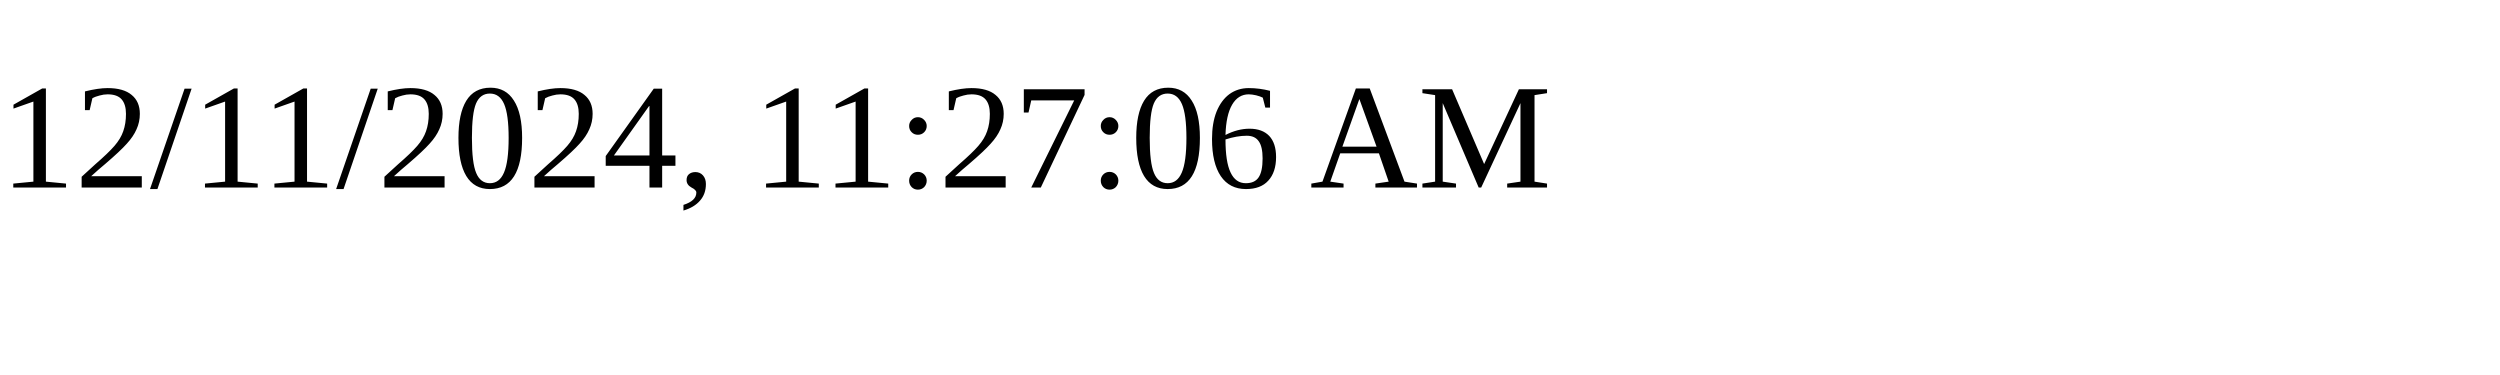
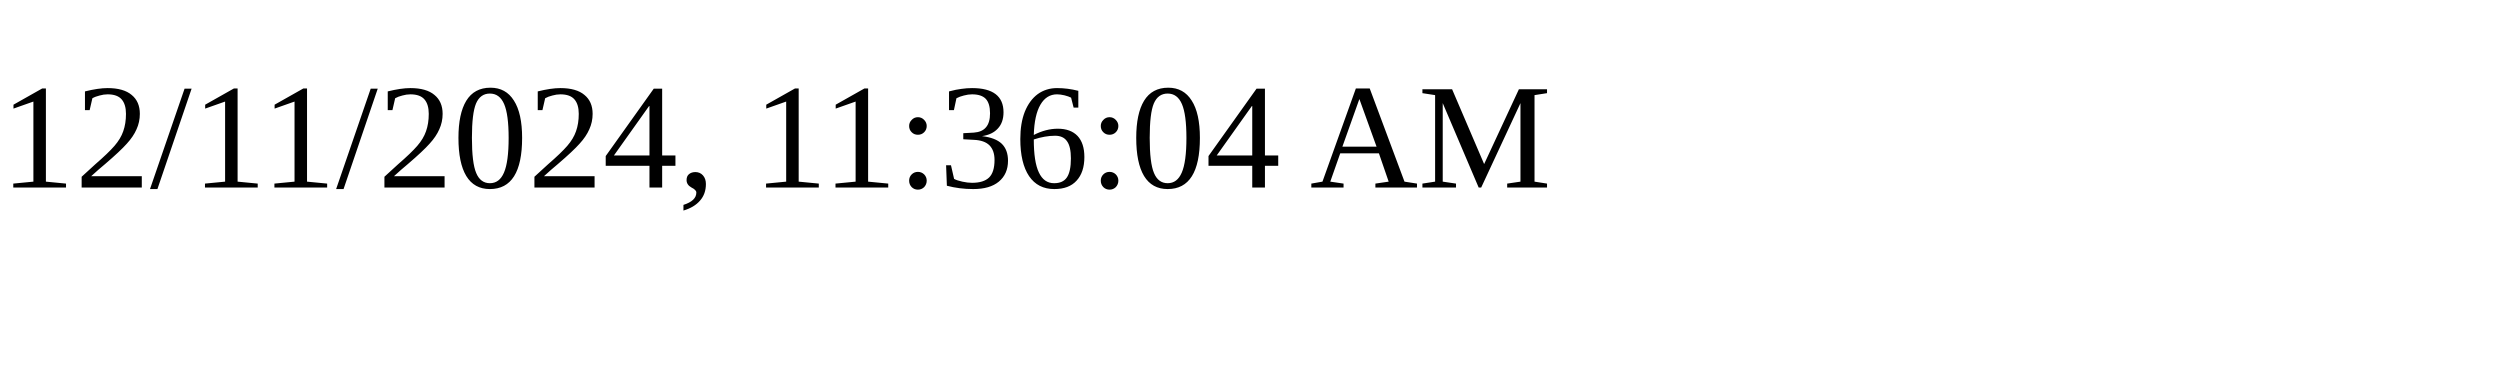
<svg xmlns="http://www.w3.org/2000/svg" height="30" width="200">
-   <text x="0" y="15">12/11/2024, 11:27:06 AM</text>
+   <text x="0" y="15">12/11/2024, 11:36:04 AM</text>
</svg>
